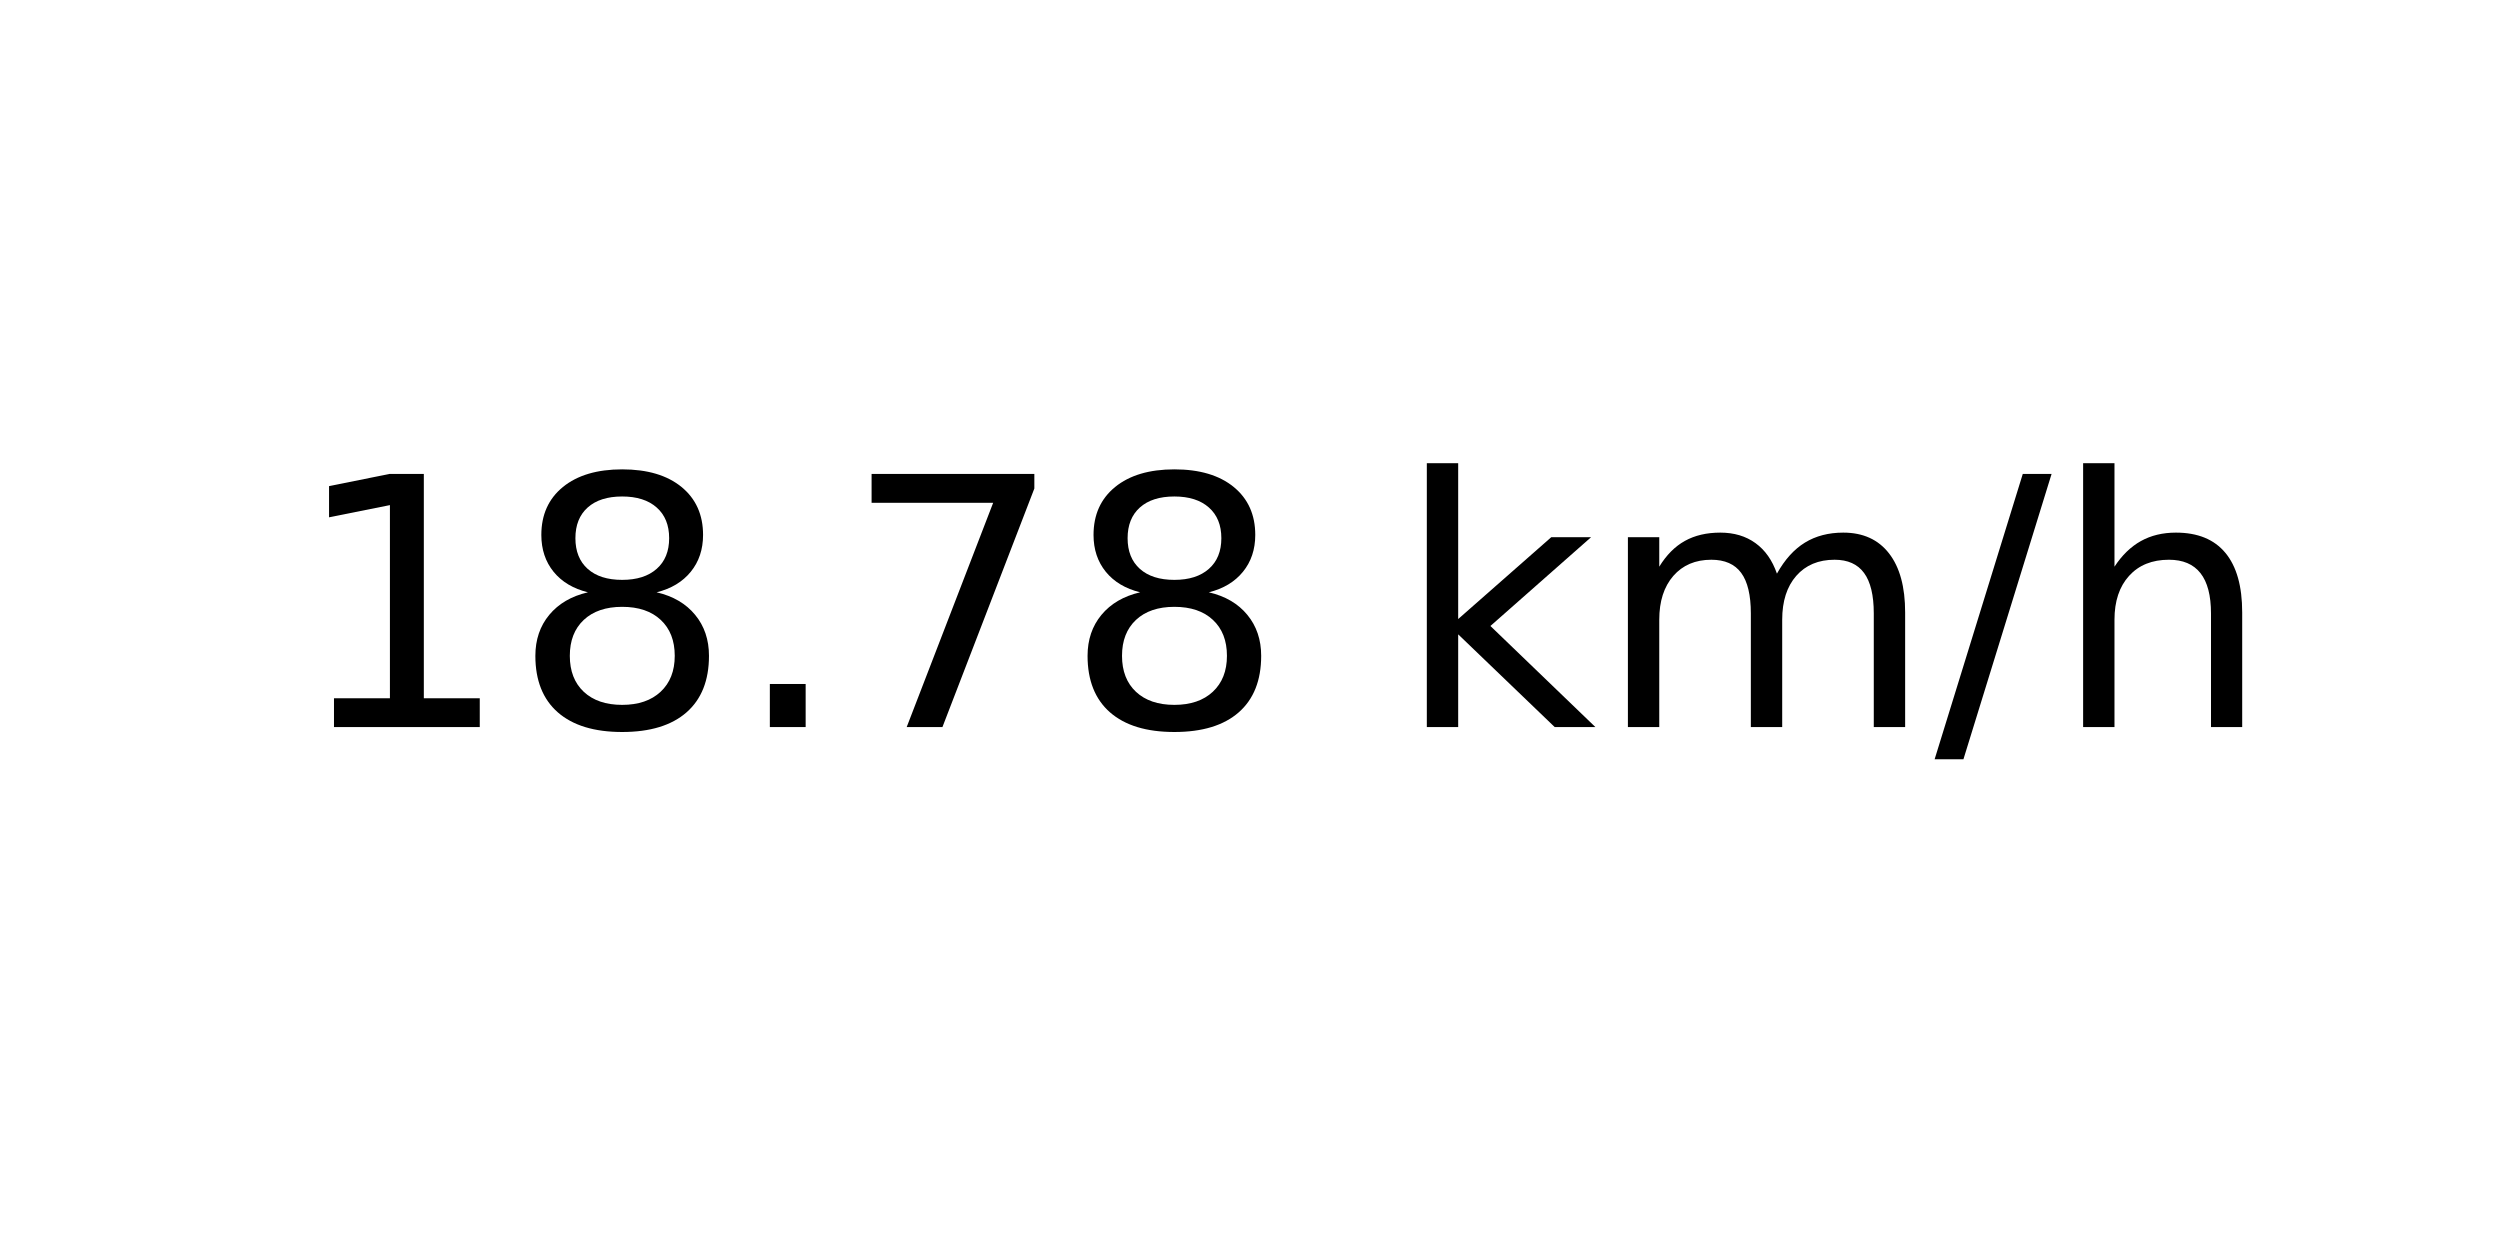
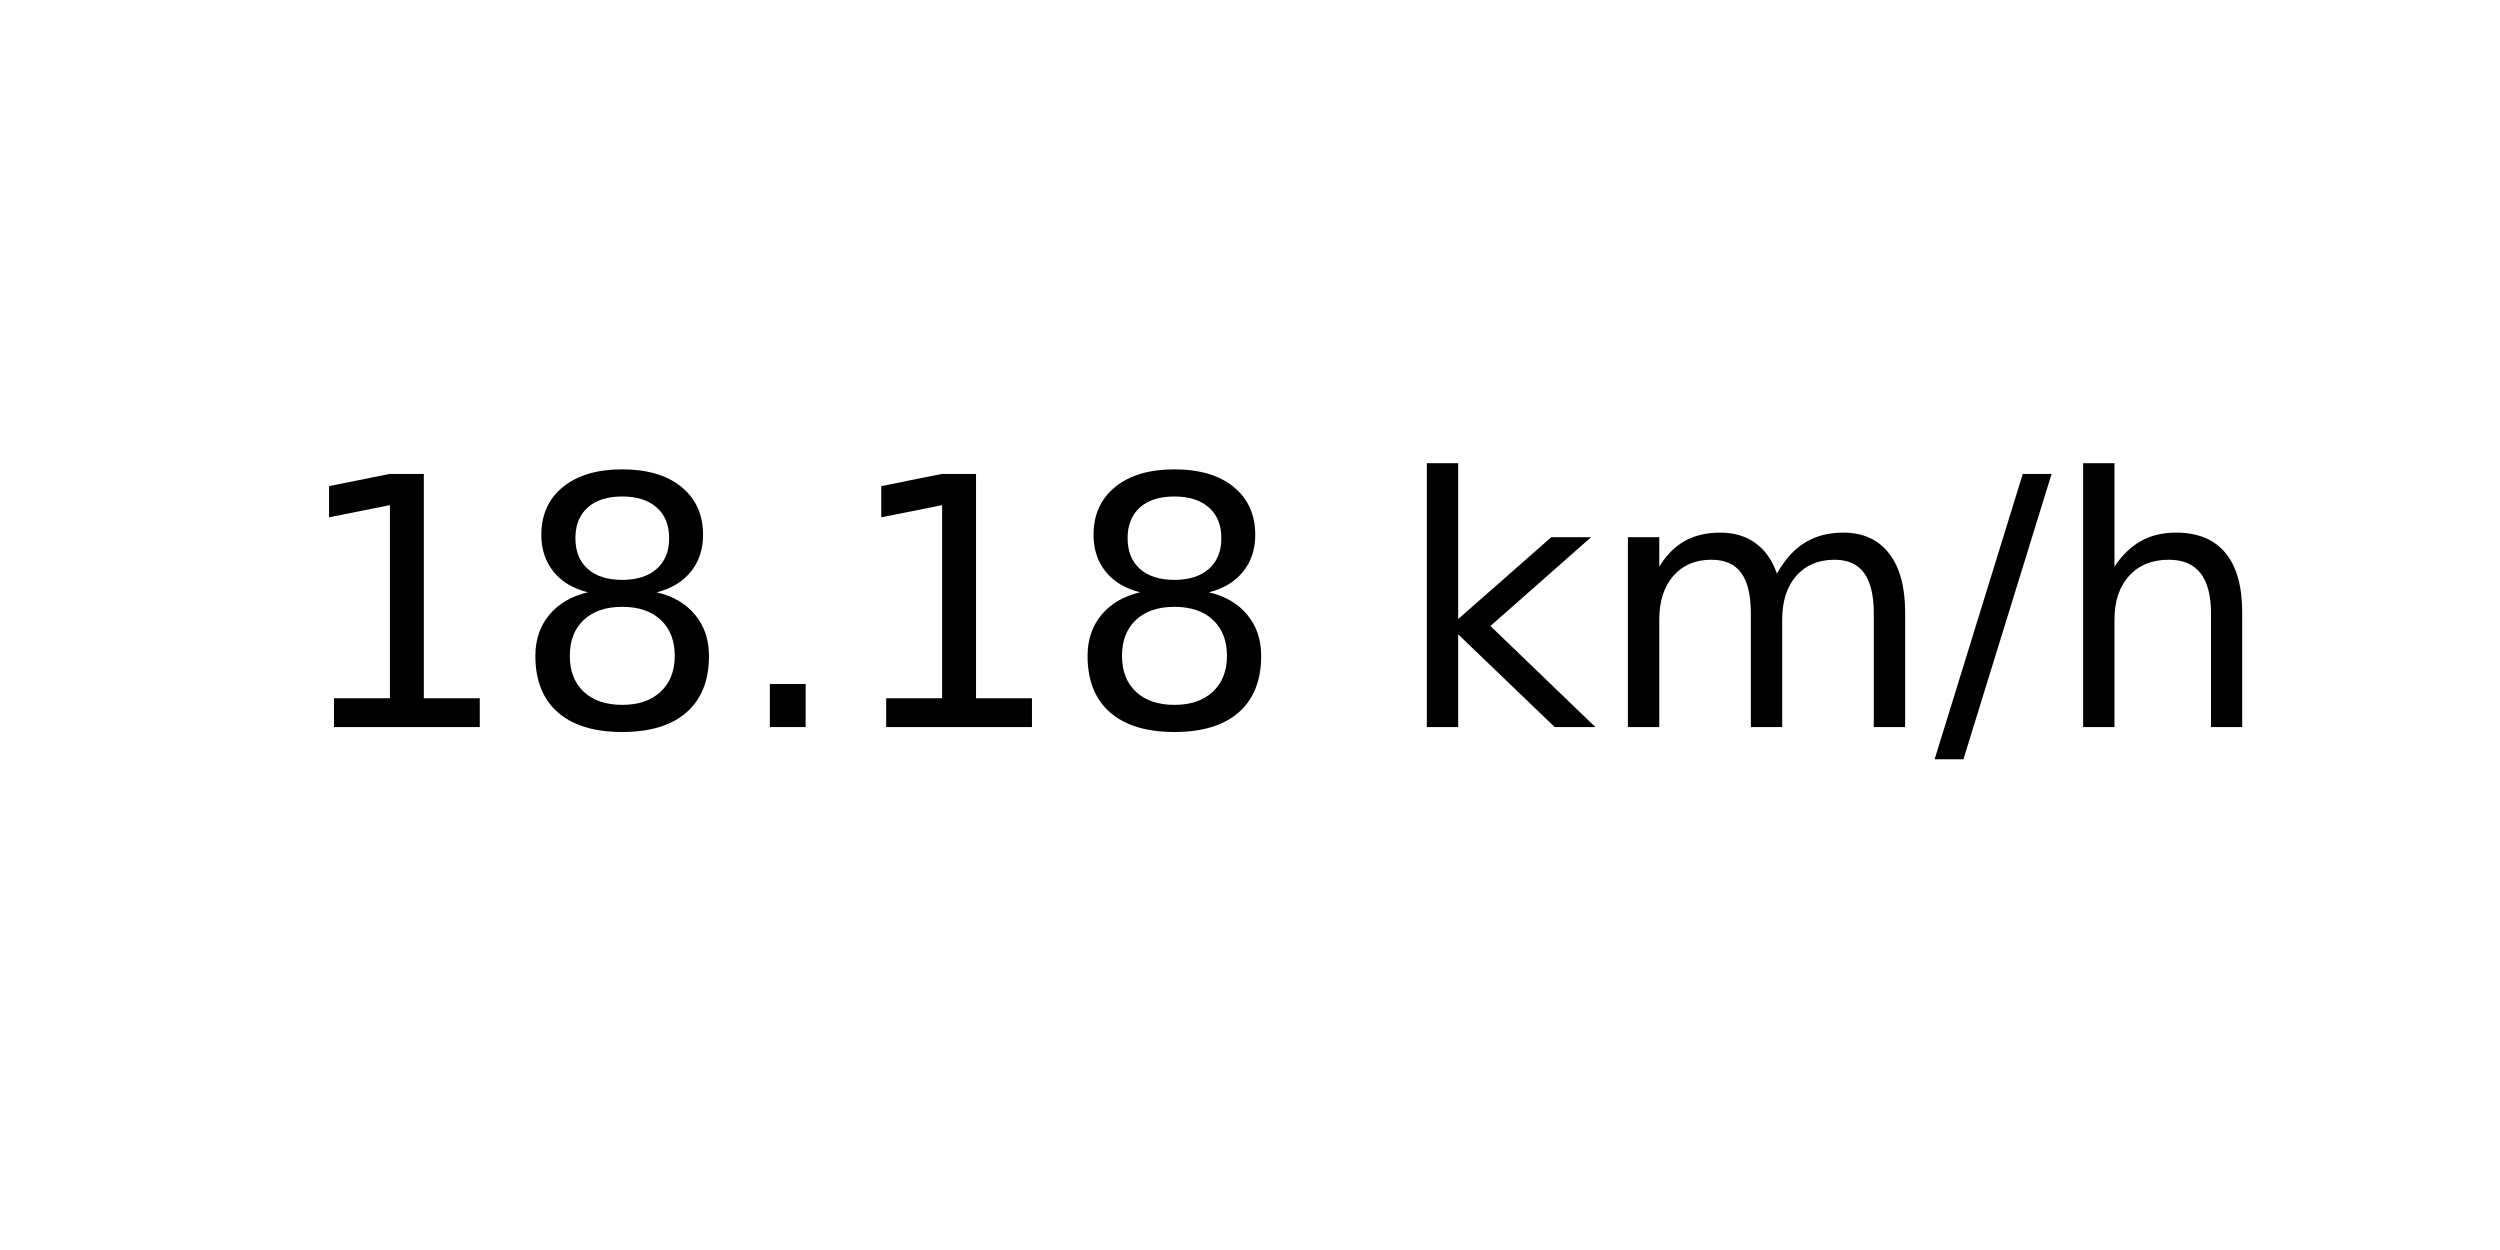
<svg xmlns="http://www.w3.org/2000/svg" xmlns:xlink="http://www.w3.org/1999/xlink" width="72pt" height="36pt" viewBox="0 0 72 36" version="1.1">
  <defs>
    <style type="text/css">*{stroke-linejoin: round; stroke-linecap: butt}</style>
  </defs>
  <g id="figure_1">
    <g id="axes_1">
      <g id="text_1">
        <g transform="translate(8.378125 20.93937) scale(0.1 -0.1)">
          <defs>
            <path id="DejaVuSans-31" d="M 794 531  L 1825 531  L 1825 4091  L 703 3866  L 703 4441  L 1819 4666  L 2450 4666  L 2450 531  L 3481 531  L 3481 0  L 794 0  L 794 531  z " transform="scale(0.015625)" />
            <path id="DejaVuSans-38" d="M 2034 2216  Q 1584 2216 1326 1975  Q 1069 1734 1069 1313  Q 1069 891 1326 650  Q 1584 409 2034 409  Q 2484 409 2743 651  Q 3003 894 3003 1313  Q 3003 1734 2745 1975  Q 2488 2216 2034 2216  z M 1403 2484  Q 997 2584 770 2862  Q 544 3141 544 3541  Q 544 4100 942 4425  Q 1341 4750 2034 4750  Q 2731 4750 3128 4425  Q 3525 4100 3525 3541  Q 3525 3141 3298 2862  Q 3072 2584 2669 2484  Q 3125 2378 3379 2068  Q 3634 1759 3634 1313  Q 3634 634 3220 271  Q 2806 -91 2034 -91  Q 1263 -91 848 271  Q 434 634 434 1313  Q 434 1759 690 2068  Q 947 2378 1403 2484  z M 1172 3481  Q 1172 3119 1398 2916  Q 1625 2713 2034 2713  Q 2441 2713 2670 2916  Q 2900 3119 2900 3481  Q 2900 3844 2670 4047  Q 2441 4250 2034 4250  Q 1625 4250 1398 4047  Q 1172 3844 1172 3481  z " transform="scale(0.015625)" />
            <path id="DejaVuSans-2e" d="M 684 794  L 1344 794  L 1344 0  L 684 0  L 684 794  z " transform="scale(0.015625)" />
-             <path id="DejaVuSans-37" d="M 525 4666  L 3525 4666  L 3525 4397  L 1831 0  L 1172 0  L 2766 4134  L 525 4134  L 525 4666  z " transform="scale(0.015625)" />
            <path id="DejaVuSans-20" transform="scale(0.015625)" />
            <path id="DejaVuSans-6b" d="M 581 4863  L 1159 4863  L 1159 1991  L 2875 3500  L 3609 3500  L 1753 1863  L 3688 0  L 2938 0  L 1159 1709  L 1159 0  L 581 0  L 581 4863  z " transform="scale(0.015625)" />
            <path id="DejaVuSans-6d" d="M 3328 2828  Q 3544 3216 3844 3400  Q 4144 3584 4550 3584  Q 5097 3584 5394 3201  Q 5691 2819 5691 2113  L 5691 0  L 5113 0  L 5113 2094  Q 5113 2597 4934 2840  Q 4756 3084 4391 3084  Q 3944 3084 3684 2787  Q 3425 2491 3425 1978  L 3425 0  L 2847 0  L 2847 2094  Q 2847 2600 2669 2842  Q 2491 3084 2119 3084  Q 1678 3084 1418 2786  Q 1159 2488 1159 1978  L 1159 0  L 581 0  L 581 3500  L 1159 3500  L 1159 2956  Q 1356 3278 1631 3431  Q 1906 3584 2284 3584  Q 2666 3584 2933 3390  Q 3200 3197 3328 2828  z " transform="scale(0.015625)" />
            <path id="DejaVuSans-2f" d="M 1625 4666  L 2156 4666  L 531 -594  L 0 -594  L 1625 4666  z " transform="scale(0.015625)" />
            <path id="DejaVuSans-68" d="M 3513 2113  L 3513 0  L 2938 0  L 2938 2094  Q 2938 2591 2744 2837  Q 2550 3084 2163 3084  Q 1697 3084 1428 2787  Q 1159 2491 1159 1978  L 1159 0  L 581 0  L 581 4863  L 1159 4863  L 1159 2956  Q 1366 3272 1645 3428  Q 1925 3584 2291 3584  Q 2894 3584 3203 3211  Q 3513 2838 3513 2113  z " transform="scale(0.015625)" />
          </defs>
          <use xlink:href="#DejaVuSans-31" />
          <use xlink:href="#DejaVuSans-38" x="63.623" />
          <use xlink:href="#DejaVuSans-2e" x="127.246" />
-           <use xlink:href="#DejaVuSans-37" x="159.033" />
+           <use xlink:href="#DejaVuSans-31" x="159.033" />
          <use xlink:href="#DejaVuSans-38" x="222.656" />
          <use xlink:href="#DejaVuSans-20" x="286.279" />
          <use xlink:href="#DejaVuSans-6b" x="318.066" />
          <use xlink:href="#DejaVuSans-6d" x="375.977" />
          <use xlink:href="#DejaVuSans-2f" x="473.389" />
          <use xlink:href="#DejaVuSans-68" x="507.08" />
        </g>
      </g>
    </g>
  </g>
</svg>
